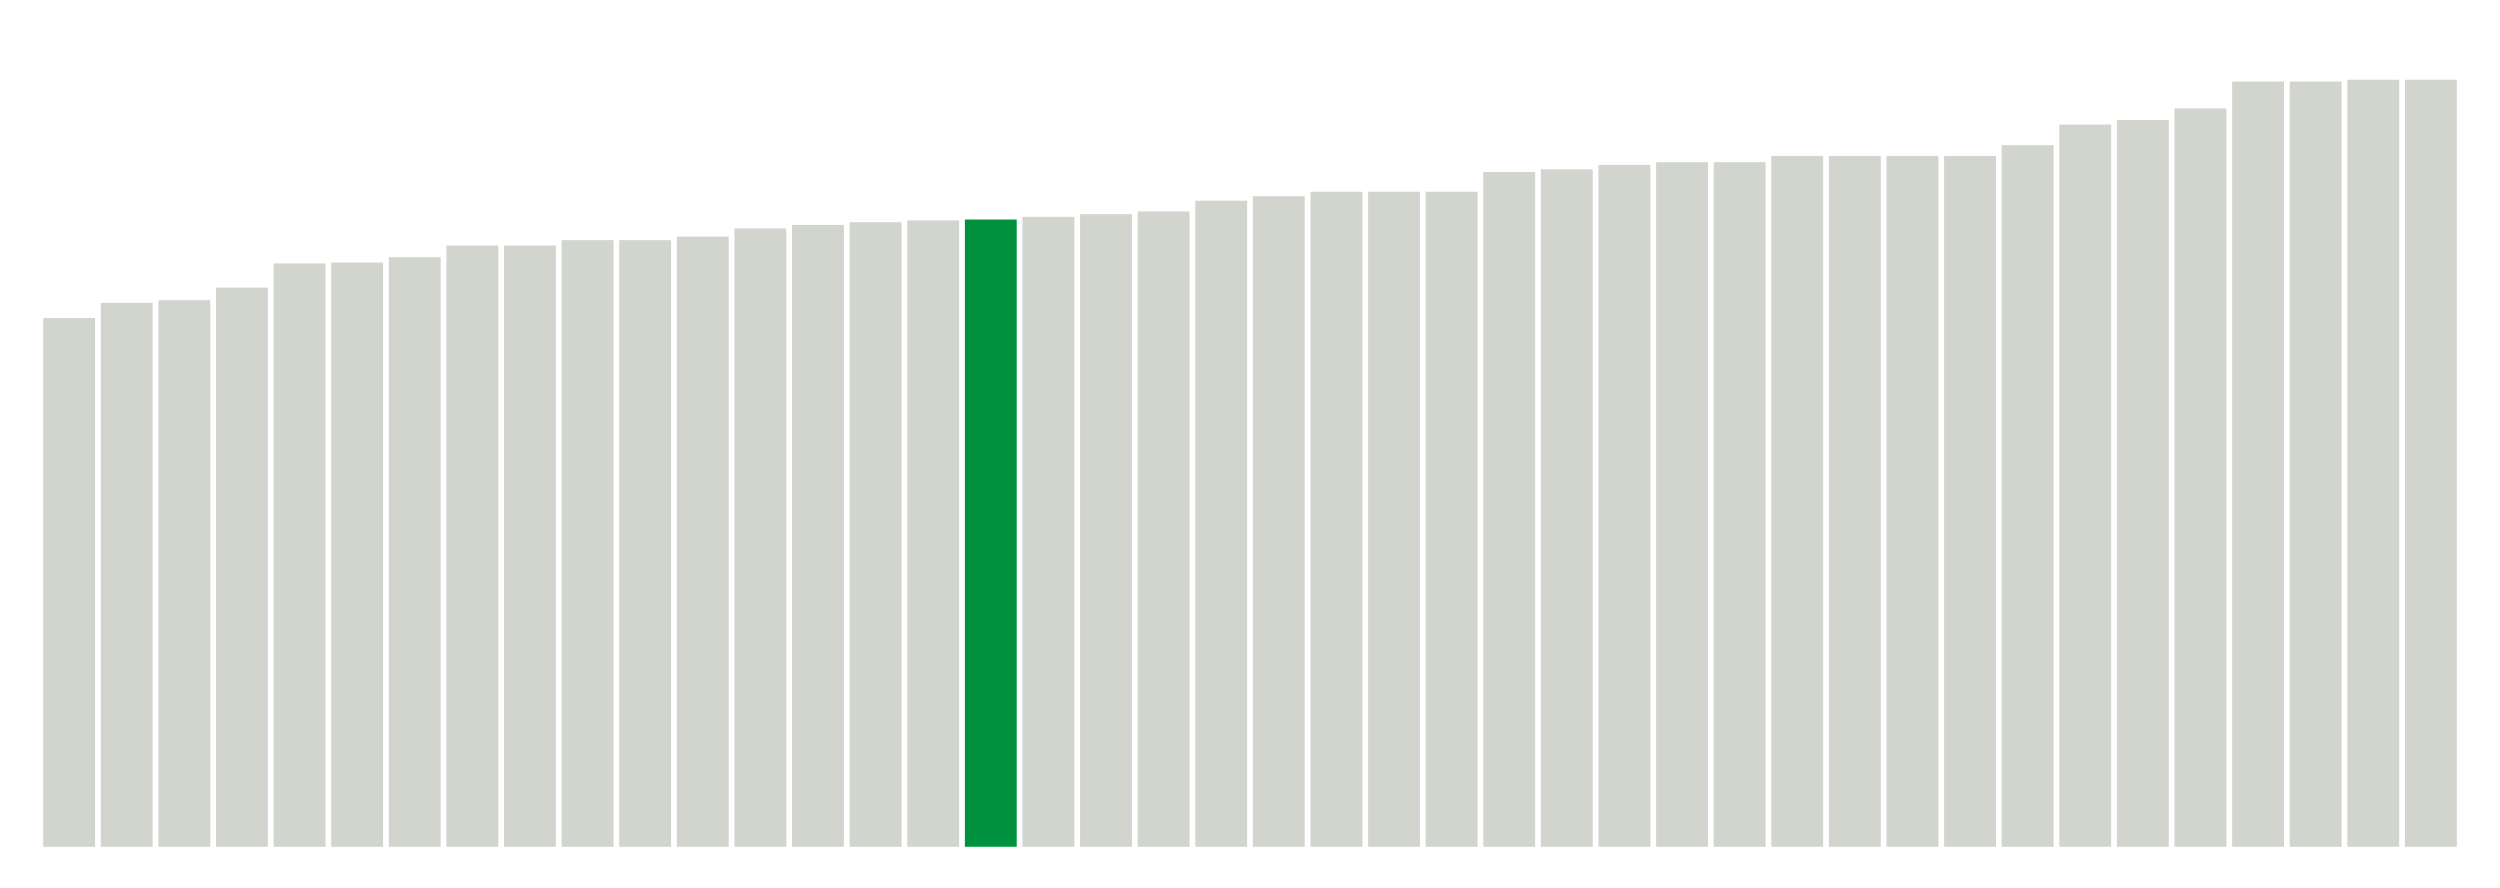
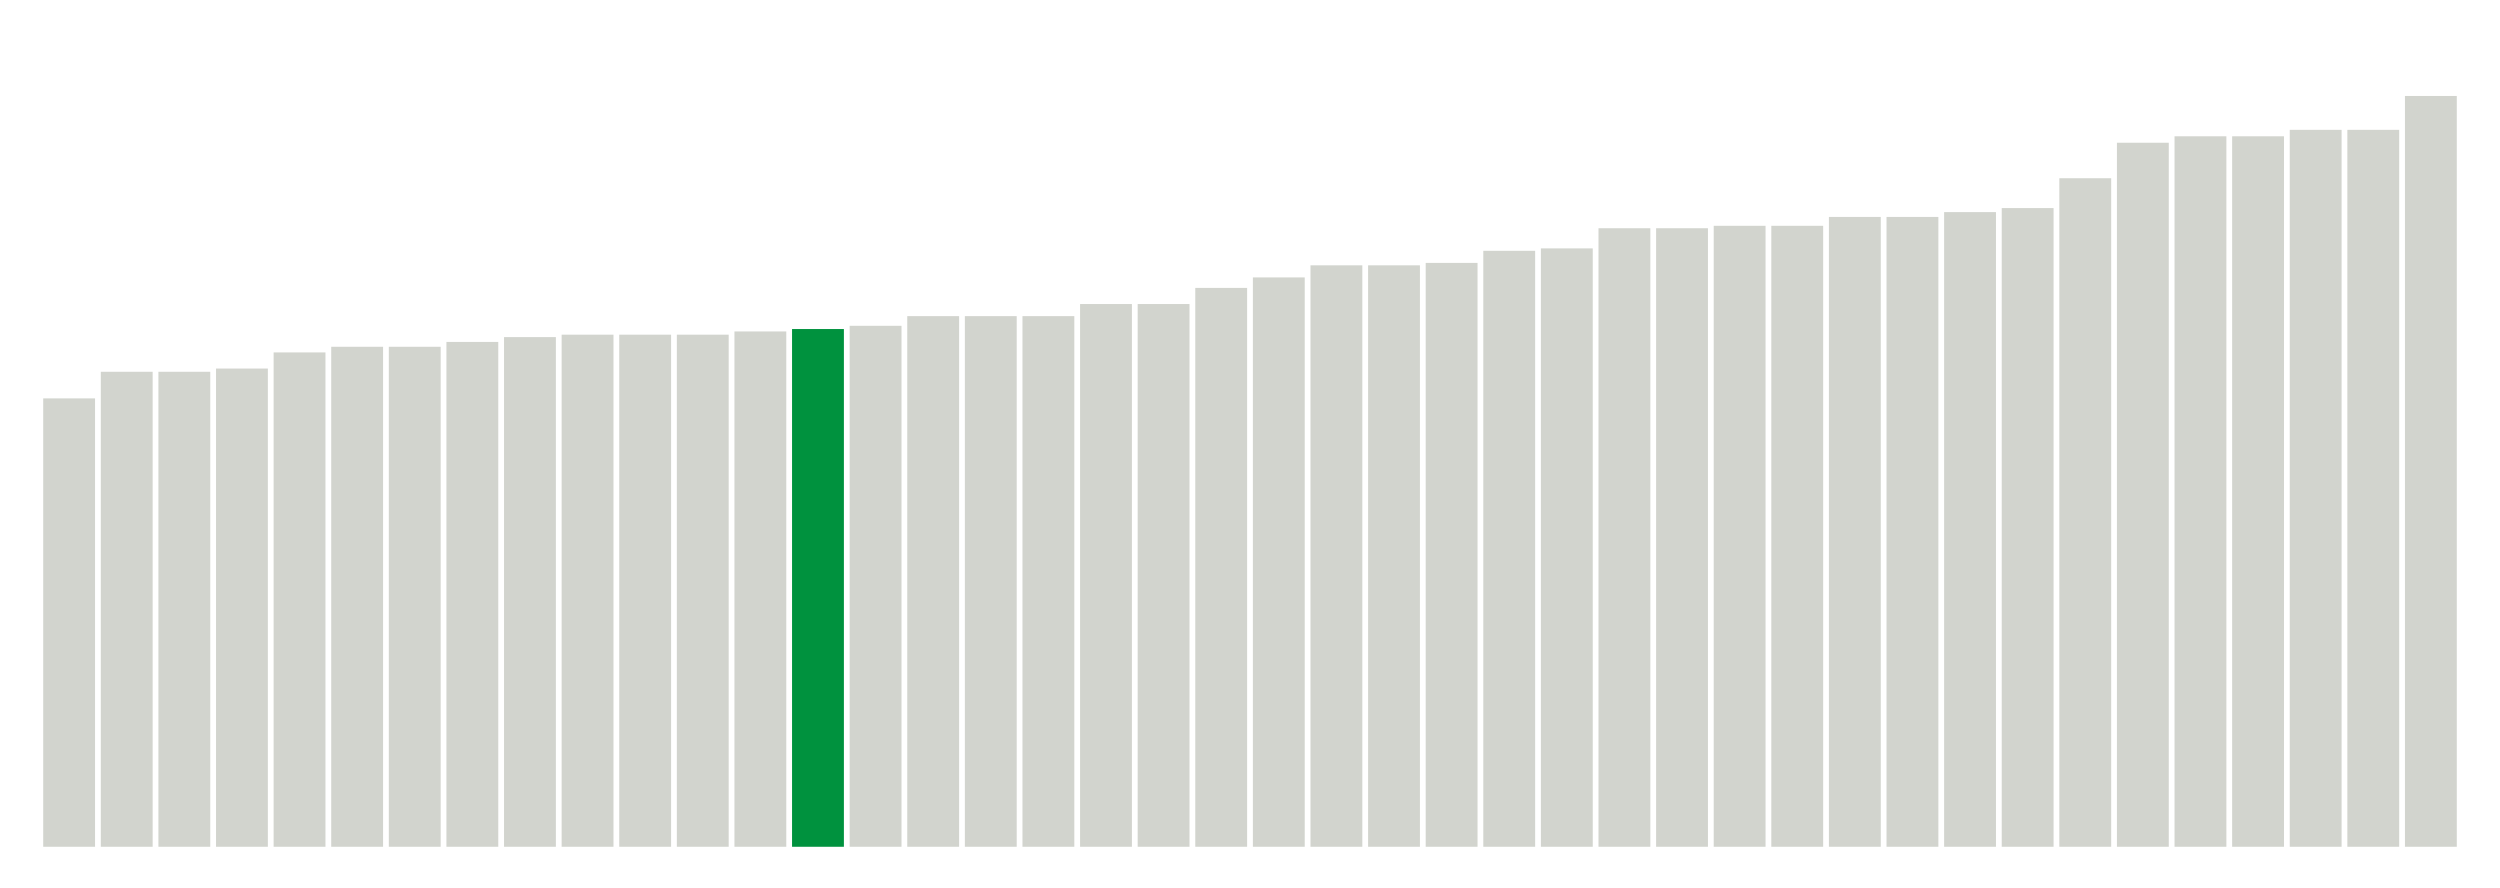
<svg xmlns="http://www.w3.org/2000/svg" version="1.1" class="marks" width="310" height="110">
  <g fill="none" stroke-miterlimit="10" transform="translate(5,5)">
    <g class="mark-group role-frame root" role="graphics-object" aria-roledescription="group mark container">
      <g transform="translate(0,0)">
        <path class="background" aria-hidden="true" d="M0,0h300v100h-300Z" stroke="#ddd" stroke-width="0" />
        <g>
          <g class="mark-rect role-mark marks" role="graphics-object" aria-roledescription="rect mark container">
-             <path aria-label="neighborhood: Borough Park; unmodified_data_value_geo_entity: 59" role="graphics-symbol" aria-roledescription="bar" d="M0.357,34.444h6.429v65.556h-6.429Z" fill="#D2D4CE" />
-             <path aria-label="neighborhood: Flushing - Clearview; unmodified_data_value_geo_entity: 60.7" role="graphics-symbol" aria-roledescription="bar" d="M7.5,32.556h6.429v67.444h-6.429Z" fill="#D2D4CE" />
-             <path aria-label="neighborhood: Canarsie - Flatlands; unmodified_data_value_geo_entity: 61" role="graphics-symbol" aria-roledescription="bar" d="M14.643,32.222h6.429v67.778h-6.429Z" fill="#D2D4CE" />
-             <path aria-label="neighborhood: East New York; unmodified_data_value_geo_entity: 62.4" role="graphics-symbol" aria-roledescription="bar" d="M21.786,30.667h6.429v69.333h-6.429Z" fill="#D2D4CE" />
-             <path aria-label="neighborhood: Sunset Park; unmodified_data_value_geo_entity: 65.1" role="graphics-symbol" aria-roledescription="bar" d="M28.929,27.667h6.429v72.333h-6.429Z" fill="#D2D4CE" />
-             <path aria-label="neighborhood: West Queens; unmodified_data_value_geo_entity: 65.2" role="graphics-symbol" aria-roledescription="bar" d="M36.071,27.556h6.429v72.444h-6.429Z" fill="#D2D4CE" />
-             <path aria-label="neighborhood: Coney Island - Sheepshead Bay; unmodified_data_value_geo_entity: 65.8" role="graphics-symbol" aria-roledescription="bar" d="M43.214,26.889h6.429v73.111h-6.429Z" fill="#D2D4CE" />
-             <path aria-label="neighborhood: Port Richmond; unmodified_data_value_geo_entity: 67.1" role="graphics-symbol" aria-roledescription="bar" d="M50.357,25.444h6.429v74.556h-6.429Z" fill="#D2D4CE" />
-             <path aria-label="neighborhood: Stapleton - St. George; unmodified_data_value_geo_entity: 67.1" role="graphics-symbol" aria-roledescription="bar" d="M57.5,25.444h6.429v74.556h-6.429Z" fill="#D2D4CE" />
-             <path aria-label="neighborhood: Williamsburg - Bushwick; unmodified_data_value_geo_entity: 67.7" role="graphics-symbol" aria-roledescription="bar" d="M64.643,24.778h6.429v75.222h-6.429Z" fill="#D2D4CE" />
-             <path aria-label="neighborhood: Southwest Queens; unmodified_data_value_geo_entity: 67.7" role="graphics-symbol" aria-roledescription="bar" d="M71.786,24.778h6.429v75.222h-6.429Z" fill="#D2D4CE" />
-             <path aria-label="neighborhood: Pelham - Throgs Neck; unmodified_data_value_geo_entity: 68.1" role="graphics-symbol" aria-roledescription="bar" d="M78.929,24.333h6.429v75.667h-6.429Z" fill="#D2D4CE" />
-             <path aria-label="neighborhood: Bedford Stuyvesant - Crown Heights; unmodified_data_value_geo_entity: 69" role="graphics-symbol" aria-roledescription="bar" d="M86.071,23.333h6.429v76.667h-6.429Z" fill="#D2D4CE" />
-             <path aria-label="neighborhood: Washington Heights; unmodified_data_value_geo_entity: 69.4" role="graphics-symbol" aria-roledescription="bar" d="M93.214,22.889h6.429v77.111h-6.429Z" fill="#D2D4CE" />
-             <path aria-label="neighborhood: Northeast Bronx; unmodified_data_value_geo_entity: 69.7" role="graphics-symbol" aria-roledescription="bar" d="M100.357,22.556h6.429v77.444h-6.429Z" fill="#D2D4CE" />
-             <path aria-label="neighborhood: Greenpoint; unmodified_data_value_geo_entity: 69.9" role="graphics-symbol" aria-roledescription="bar" d="M107.5,22.333h6.429v77.667h-6.429Z" fill="#D2D4CE" />
-             <path aria-label="neighborhood: Fordham - Bronx Pk; unmodified_data_value_geo_entity: 70" role="graphics-symbol" aria-roledescription="bar" d="M114.643,22.222h6.429v77.778h-6.429Z" fill="#00923E" />
-             <path aria-label="neighborhood: Ridgewood - Forest Hills; unmodified_data_value_geo_entity: 70.3" role="graphics-symbol" aria-roledescription="bar" d="M121.786,21.889h6.429v78.111h-6.429Z" fill="#D2D4CE" />
-             <path aria-label="neighborhood: Long Island City - Astoria; unmodified_data_value_geo_entity: 70.6" role="graphics-symbol" aria-roledescription="bar" d="M128.929,21.556h6.429v78.444h-6.429Z" fill="#D2D4CE" />
-             <path aria-label="neighborhood: East Flatbush - Flatbush; unmodified_data_value_geo_entity: 70.9" role="graphics-symbol" aria-roledescription="bar" d="M136.071,21.222h6.429v78.778h-6.429Z" fill="#D2D4CE" />
-             <path aria-label="neighborhood: Southeast Queens; unmodified_data_value_geo_entity: 72.1" role="graphics-symbol" aria-roledescription="bar" d="M143.214,19.889h6.429v80.111h-6.429Z" fill="#D2D4CE" />
-             <path aria-label="neighborhood: Central Harlem - Morningside Heights; unmodified_data_value_geo_entity: 72.6" role="graphics-symbol" aria-roledescription="bar" d="M150.357,19.333h6.429v80.667h-6.429Z" fill="#D2D4CE" />
-             <path aria-label="neighborhood: Crotona -Tremont; unmodified_data_value_geo_entity: 73.1" role="graphics-symbol" aria-roledescription="bar" d="M157.5,18.778h6.429v81.222h-6.429Z" fill="#D2D4CE" />
-             <path aria-label="neighborhood: High Bridge - Morrisania; unmodified_data_value_geo_entity: 73.1" role="graphics-symbol" aria-roledescription="bar" d="M164.643,18.778h6.429v81.222h-6.429Z" fill="#D2D4CE" />
-             <path aria-label="neighborhood: Hunts Point - Mott Haven; unmodified_data_value_geo_entity: 73.1" role="graphics-symbol" aria-roledescription="bar" d="M171.786,18.778h6.429v81.222h-6.429Z" fill="#D2D4CE" />
-             <path aria-label="neighborhood: Kingsbridge - Riverdale; unmodified_data_value_geo_entity: 75.3" role="graphics-symbol" aria-roledescription="bar" d="M178.929,16.333h6.429v83.667h-6.429Z" fill="#D2D4CE" />
-             <path aria-label="neighborhood: East Harlem; unmodified_data_value_geo_entity: 75.6" role="graphics-symbol" aria-roledescription="bar" d="M186.071,16h6.429v84h-6.429Z" fill="#D2D4CE" />
-             <path aria-label="neighborhood: Bensonhurst - Bay Ridge; unmodified_data_value_geo_entity: 76.1" role="graphics-symbol" aria-roledescription="bar" d="M193.214,15.444h6.429v84.556h-6.429Z" fill="#D2D4CE" />
-             <path aria-label="neighborhood: Union Square - Lower East Side; unmodified_data_value_geo_entity: 76.4" role="graphics-symbol" aria-roledescription="bar" d="M200.357,15.111h6.429v84.889h-6.429Z" fill="#D2D4CE" />
-             <path aria-label="neighborhood: Lower Manhattan; unmodified_data_value_geo_entity: 76.4" role="graphics-symbol" aria-roledescription="bar" d="M207.5,15.111h6.429v84.889h-6.429Z" fill="#D2D4CE" />
-             <path aria-label="neighborhood: Bayside - Little Neck; unmodified_data_value_geo_entity: 77.1" role="graphics-symbol" aria-roledescription="bar" d="M214.643,14.333h6.429v85.667h-6.429Z" fill="#D2D4CE" />
-             <path aria-label="neighborhood: Fresh Meadows; unmodified_data_value_geo_entity: 77.1" role="graphics-symbol" aria-roledescription="bar" d="M221.786,14.333h6.429v85.667h-6.429Z" fill="#D2D4CE" />
-             <path aria-label="neighborhood: Willowbrook; unmodified_data_value_geo_entity: 77.1" role="graphics-symbol" aria-roledescription="bar" d="M228.929,14.333h6.429v85.667h-6.429Z" fill="#D2D4CE" />
-             <path aria-label="neighborhood: South Beach - Tottenville; unmodified_data_value_geo_entity: 77.1" role="graphics-symbol" aria-roledescription="bar" d="M236.071,14.333h6.429v85.667h-6.429Z" fill="#D2D4CE" />
-             <path aria-label="neighborhood: Downtown - Heights - Slope; unmodified_data_value_geo_entity: 78.3" role="graphics-symbol" aria-roledescription="bar" d="M243.214,13h6.429v87h-6.429Z" fill="#D2D4CE" />
-             <path aria-label="neighborhood: Jamaica; unmodified_data_value_geo_entity: 80.6" role="graphics-symbol" aria-roledescription="bar" d="M250.357,10.444h6.429v89.556h-6.429Z" fill="#D2D4CE" />
-             <path aria-label="neighborhood: Upper West Side; unmodified_data_value_geo_entity: 81.1" role="graphics-symbol" aria-roledescription="bar" d="M257.5,9.889h6.429v90.111h-6.429Z" fill="#D2D4CE" />
-             <path aria-label="neighborhood: Rockaways; unmodified_data_value_geo_entity: 82.4" role="graphics-symbol" aria-roledescription="bar" d="M264.643,8.444h6.429v91.556h-6.429Z" fill="#D2D4CE" />
-             <path aria-label="neighborhood: Upper East Side; unmodified_data_value_geo_entity: 85.4" role="graphics-symbol" aria-roledescription="bar" d="M271.786,5.111h6.429v94.889h-6.429Z" fill="#D2D4CE" />
-             <path aria-label="neighborhood: Gramercy Park - Murray Hill; unmodified_data_value_geo_entity: 85.4" role="graphics-symbol" aria-roledescription="bar" d="M278.929,5.111h6.429v94.889h-6.429Z" fill="#D2D4CE" />
-             <path aria-label="neighborhood: Chelsea - Clinton; unmodified_data_value_geo_entity: 85.6" role="graphics-symbol" aria-roledescription="bar" d="M286.071,4.889h6.429v95.111h-6.429Z" fill="#D2D4CE" />
-             <path aria-label="neighborhood: Greenwich Village - SoHo; unmodified_data_value_geo_entity: 85.6" role="graphics-symbol" aria-roledescription="bar" d="M293.214,4.889h6.429v95.111h-6.429Z" fill="#D2D4CE" />
+             <path aria-label="neighborhood: East Harlem; unmodified_data_value_geo_entity: 55.6" role="graphics-symbol" aria-roledescription="bar" d="M0.357,44.4h6.429v55.6h-6.429Z" fill="#D2D4CE" />
+             <path aria-label="neighborhood: East New York; unmodified_data_value_geo_entity: 58.9" role="graphics-symbol" aria-roledescription="bar" d="M7.5,41.1h6.429v58.9h-6.429Z" fill="#D2D4CE" />
+             <path aria-label="neighborhood: Flushing - Clearview; unmodified_data_value_geo_entity: 58.9" role="graphics-symbol" aria-roledescription="bar" d="M14.643,41.1h6.429v58.9h-6.429Z" fill="#D2D4CE" />
+             <path aria-label="neighborhood: Bensonhurst - Bay Ridge; unmodified_data_value_geo_entity: 59.3" role="graphics-symbol" aria-roledescription="bar" d="M21.786,40.7h6.429v59.3h-6.429Z" fill="#D2D4CE" />
+             <path aria-label="neighborhood: West Queens; unmodified_data_value_geo_entity: 61.3" role="graphics-symbol" aria-roledescription="bar" d="M28.929,38.7h6.429v61.3h-6.429Z" fill="#D2D4CE" />
+             <path aria-label="neighborhood: Port Richmond; unmodified_data_value_geo_entity: 62" role="graphics-symbol" aria-roledescription="bar" d="M36.071,38h6.429v62h-6.429Z" fill="#D2D4CE" />
+             <path aria-label="neighborhood: Stapleton - St. George; unmodified_data_value_geo_entity: 62" role="graphics-symbol" aria-roledescription="bar" d="M43.214,38h6.429v62h-6.429Z" fill="#D2D4CE" />
+             <path aria-label="neighborhood: Rockaways; unmodified_data_value_geo_entity: 62.6" role="graphics-symbol" aria-roledescription="bar" d="M50.357,37.4h6.429v62.6h-6.429Z" fill="#D2D4CE" />
+             <path aria-label="neighborhood: Coney Island - Sheepshead Bay; unmodified_data_value_geo_entity: 63.2" role="graphics-symbol" aria-roledescription="bar" d="M57.5,36.8h6.429v63.2h-6.429Z" fill="#D2D4CE" />
+             <path aria-label="neighborhood: Northeast Bronx; unmodified_data_value_geo_entity: 63.5" role="graphics-symbol" aria-roledescription="bar" d="M64.643,36.5h6.429v63.5h-6.429Z" fill="#D2D4CE" />
+             <path aria-label="neighborhood: Pelham - Throgs Neck; unmodified_data_value_geo_entity: 63.5" role="graphics-symbol" aria-roledescription="bar" d="M71.786,36.5h6.429v63.5h-6.429Z" fill="#D2D4CE" />
+             <path aria-label="neighborhood: Borough Park; unmodified_data_value_geo_entity: 63.5" role="graphics-symbol" aria-roledescription="bar" d="M78.929,36.5h6.429v63.5h-6.429Z" fill="#D2D4CE" />
+             <path aria-label="neighborhood: Jamaica; unmodified_data_value_geo_entity: 63.9" role="graphics-symbol" aria-roledescription="bar" d="M86.071,36.1h6.429v63.9h-6.429Z" fill="#D2D4CE" />
+             <path aria-label="neighborhood: Fordham - Bronx Pk; unmodified_data_value_geo_entity: 64.2" role="graphics-symbol" aria-roledescription="bar" d="M93.214,35.8h6.429v64.2h-6.429Z" fill="#00923E" />
+             <path aria-label="neighborhood: Southwest Queens; unmodified_data_value_geo_entity: 64.6" role="graphics-symbol" aria-roledescription="bar" d="M100.357,35.4h6.429v64.6h-6.429Z" fill="#D2D4CE" />
+             <path aria-label="neighborhood: Crotona -Tremont; unmodified_data_value_geo_entity: 65.8" role="graphics-symbol" aria-roledescription="bar" d="M107.5,34.2h6.429v65.8h-6.429Z" fill="#D2D4CE" />
+             <path aria-label="neighborhood: High Bridge - Morrisania; unmodified_data_value_geo_entity: 65.8" role="graphics-symbol" aria-roledescription="bar" d="M114.643,34.2h6.429v65.8h-6.429Z" fill="#D2D4CE" />
+             <path aria-label="neighborhood: Hunts Point - Mott Haven; unmodified_data_value_geo_entity: 65.8" role="graphics-symbol" aria-roledescription="bar" d="M121.786,34.2h6.429v65.8h-6.429Z" fill="#D2D4CE" />
+             <path aria-label="neighborhood: Sunset Park; unmodified_data_value_geo_entity: 67.3" role="graphics-symbol" aria-roledescription="bar" d="M128.929,32.7h6.429v67.3h-6.429Z" fill="#D2D4CE" />
+             <path aria-label="neighborhood: Canarsie - Flatlands; unmodified_data_value_geo_entity: 67.3" role="graphics-symbol" aria-roledescription="bar" d="M136.071,32.7h6.429v67.3h-6.429Z" fill="#D2D4CE" />
+             <path aria-label="neighborhood: Southeast Queens; unmodified_data_value_geo_entity: 69.3" role="graphics-symbol" aria-roledescription="bar" d="M143.214,30.7h6.429v69.3h-6.429Z" fill="#D2D4CE" />
+             <path aria-label="neighborhood: Ridgewood - Forest Hills; unmodified_data_value_geo_entity: 70.6" role="graphics-symbol" aria-roledescription="bar" d="M150.357,29.4h6.429v70.6h-6.429Z" fill="#D2D4CE" />
+             <path aria-label="neighborhood: Willowbrook; unmodified_data_value_geo_entity: 72.1" role="graphics-symbol" aria-roledescription="bar" d="M157.5,27.9h6.429v72.1h-6.429Z" fill="#D2D4CE" />
+             <path aria-label="neighborhood: South Beach - Tottenville; unmodified_data_value_geo_entity: 72.1" role="graphics-symbol" aria-roledescription="bar" d="M164.643,27.9h6.429v72.1h-6.429Z" fill="#D2D4CE" />
+             <path aria-label="neighborhood: East Flatbush - Flatbush; unmodified_data_value_geo_entity: 72.4" role="graphics-symbol" aria-roledescription="bar" d="M171.786,27.6h6.429v72.4h-6.429Z" fill="#D2D4CE" />
+             <path aria-label="neighborhood: Washington Heights; unmodified_data_value_geo_entity: 73.9" role="graphics-symbol" aria-roledescription="bar" d="M178.929,26.1h6.429v73.9h-6.429Z" fill="#D2D4CE" />
+             <path aria-label="neighborhood: Williamsburg - Bushwick; unmodified_data_value_geo_entity: 74.2" role="graphics-symbol" aria-roledescription="bar" d="M186.071,25.8h6.429v74.2h-6.429Z" fill="#D2D4CE" />
+             <path aria-label="neighborhood: Bayside - Little Neck; unmodified_data_value_geo_entity: 76.7" role="graphics-symbol" aria-roledescription="bar" d="M193.214,23.3h6.429v76.7h-6.429Z" fill="#D2D4CE" />
+             <path aria-label="neighborhood: Fresh Meadows; unmodified_data_value_geo_entity: 76.7" role="graphics-symbol" aria-roledescription="bar" d="M200.357,23.3h6.429v76.7h-6.429Z" fill="#D2D4CE" />
+             <path aria-label="neighborhood: Union Square - Lower East Side; unmodified_data_value_geo_entity: 77" role="graphics-symbol" aria-roledescription="bar" d="M207.5,23h6.429v77h-6.429Z" fill="#D2D4CE" />
+             <path aria-label="neighborhood: Lower Manhattan; unmodified_data_value_geo_entity: 77" role="graphics-symbol" aria-roledescription="bar" d="M214.643,23h6.429v77h-6.429Z" fill="#D2D4CE" />
+             <path aria-label="neighborhood: Downtown - Heights - Slope; unmodified_data_value_geo_entity: 78.1" role="graphics-symbol" aria-roledescription="bar" d="M221.786,21.9h6.429v78.1h-6.429Z" fill="#D2D4CE" />
+             <path aria-label="neighborhood: Central Harlem - Morningside Heights; unmodified_data_value_geo_entity: 78.1" role="graphics-symbol" aria-roledescription="bar" d="M228.929,21.9h6.429v78.1h-6.429Z" fill="#D2D4CE" />
+             <path aria-label="neighborhood: Kingsbridge - Riverdale; unmodified_data_value_geo_entity: 78.7" role="graphics-symbol" aria-roledescription="bar" d="M236.071,21.3h6.429v78.7h-6.429Z" fill="#D2D4CE" />
+             <path aria-label="neighborhood: Bedford Stuyvesant - Crown Heights; unmodified_data_value_geo_entity: 79.2" role="graphics-symbol" aria-roledescription="bar" d="M243.214,20.8h6.429v79.2h-6.429Z" fill="#D2D4CE" />
+             <path aria-label="neighborhood: Greenpoint; unmodified_data_value_geo_entity: 82.9" role="graphics-symbol" aria-roledescription="bar" d="M250.357,17.1h6.429v82.9h-6.429Z" fill="#D2D4CE" />
+             <path aria-label="neighborhood: Long Island City - Astoria; unmodified_data_value_geo_entity: 87.3" role="graphics-symbol" aria-roledescription="bar" d="M257.5,12.7h6.429v87.3h-6.429Z" fill="#D2D4CE" />
+             <path aria-label="neighborhood: Upper East Side; unmodified_data_value_geo_entity: 88.1" role="graphics-symbol" aria-roledescription="bar" d="M264.643,11.9h6.429v88.1h-6.429Z" fill="#D2D4CE" />
+             <path aria-label="neighborhood: Gramercy Park - Murray Hill; unmodified_data_value_geo_entity: 88.1" role="graphics-symbol" aria-roledescription="bar" d="M271.786,11.9h6.429v88.1h-6.429Z" fill="#D2D4CE" />
+             <path aria-label="neighborhood: Chelsea - Clinton; unmodified_data_value_geo_entity: 88.9" role="graphics-symbol" aria-roledescription="bar" d="M278.929,11.1h6.429v88.9h-6.429Z" fill="#D2D4CE" />
+             <path aria-label="neighborhood: Greenwich Village - SoHo; unmodified_data_value_geo_entity: 88.9" role="graphics-symbol" aria-roledescription="bar" d="M286.071,11.1h6.429v88.9h-6.429Z" fill="#D2D4CE" />
+             <path aria-label="neighborhood: Upper West Side; unmodified_data_value_geo_entity: 93.1" role="graphics-symbol" aria-roledescription="bar" d="M293.214,6.9h6.429v93.1h-6.429Z" fill="#D2D4CE" />
          </g>
        </g>
        <path class="foreground" aria-hidden="true" d="" display="none" />
      </g>
    </g>
  </g>
</svg>
